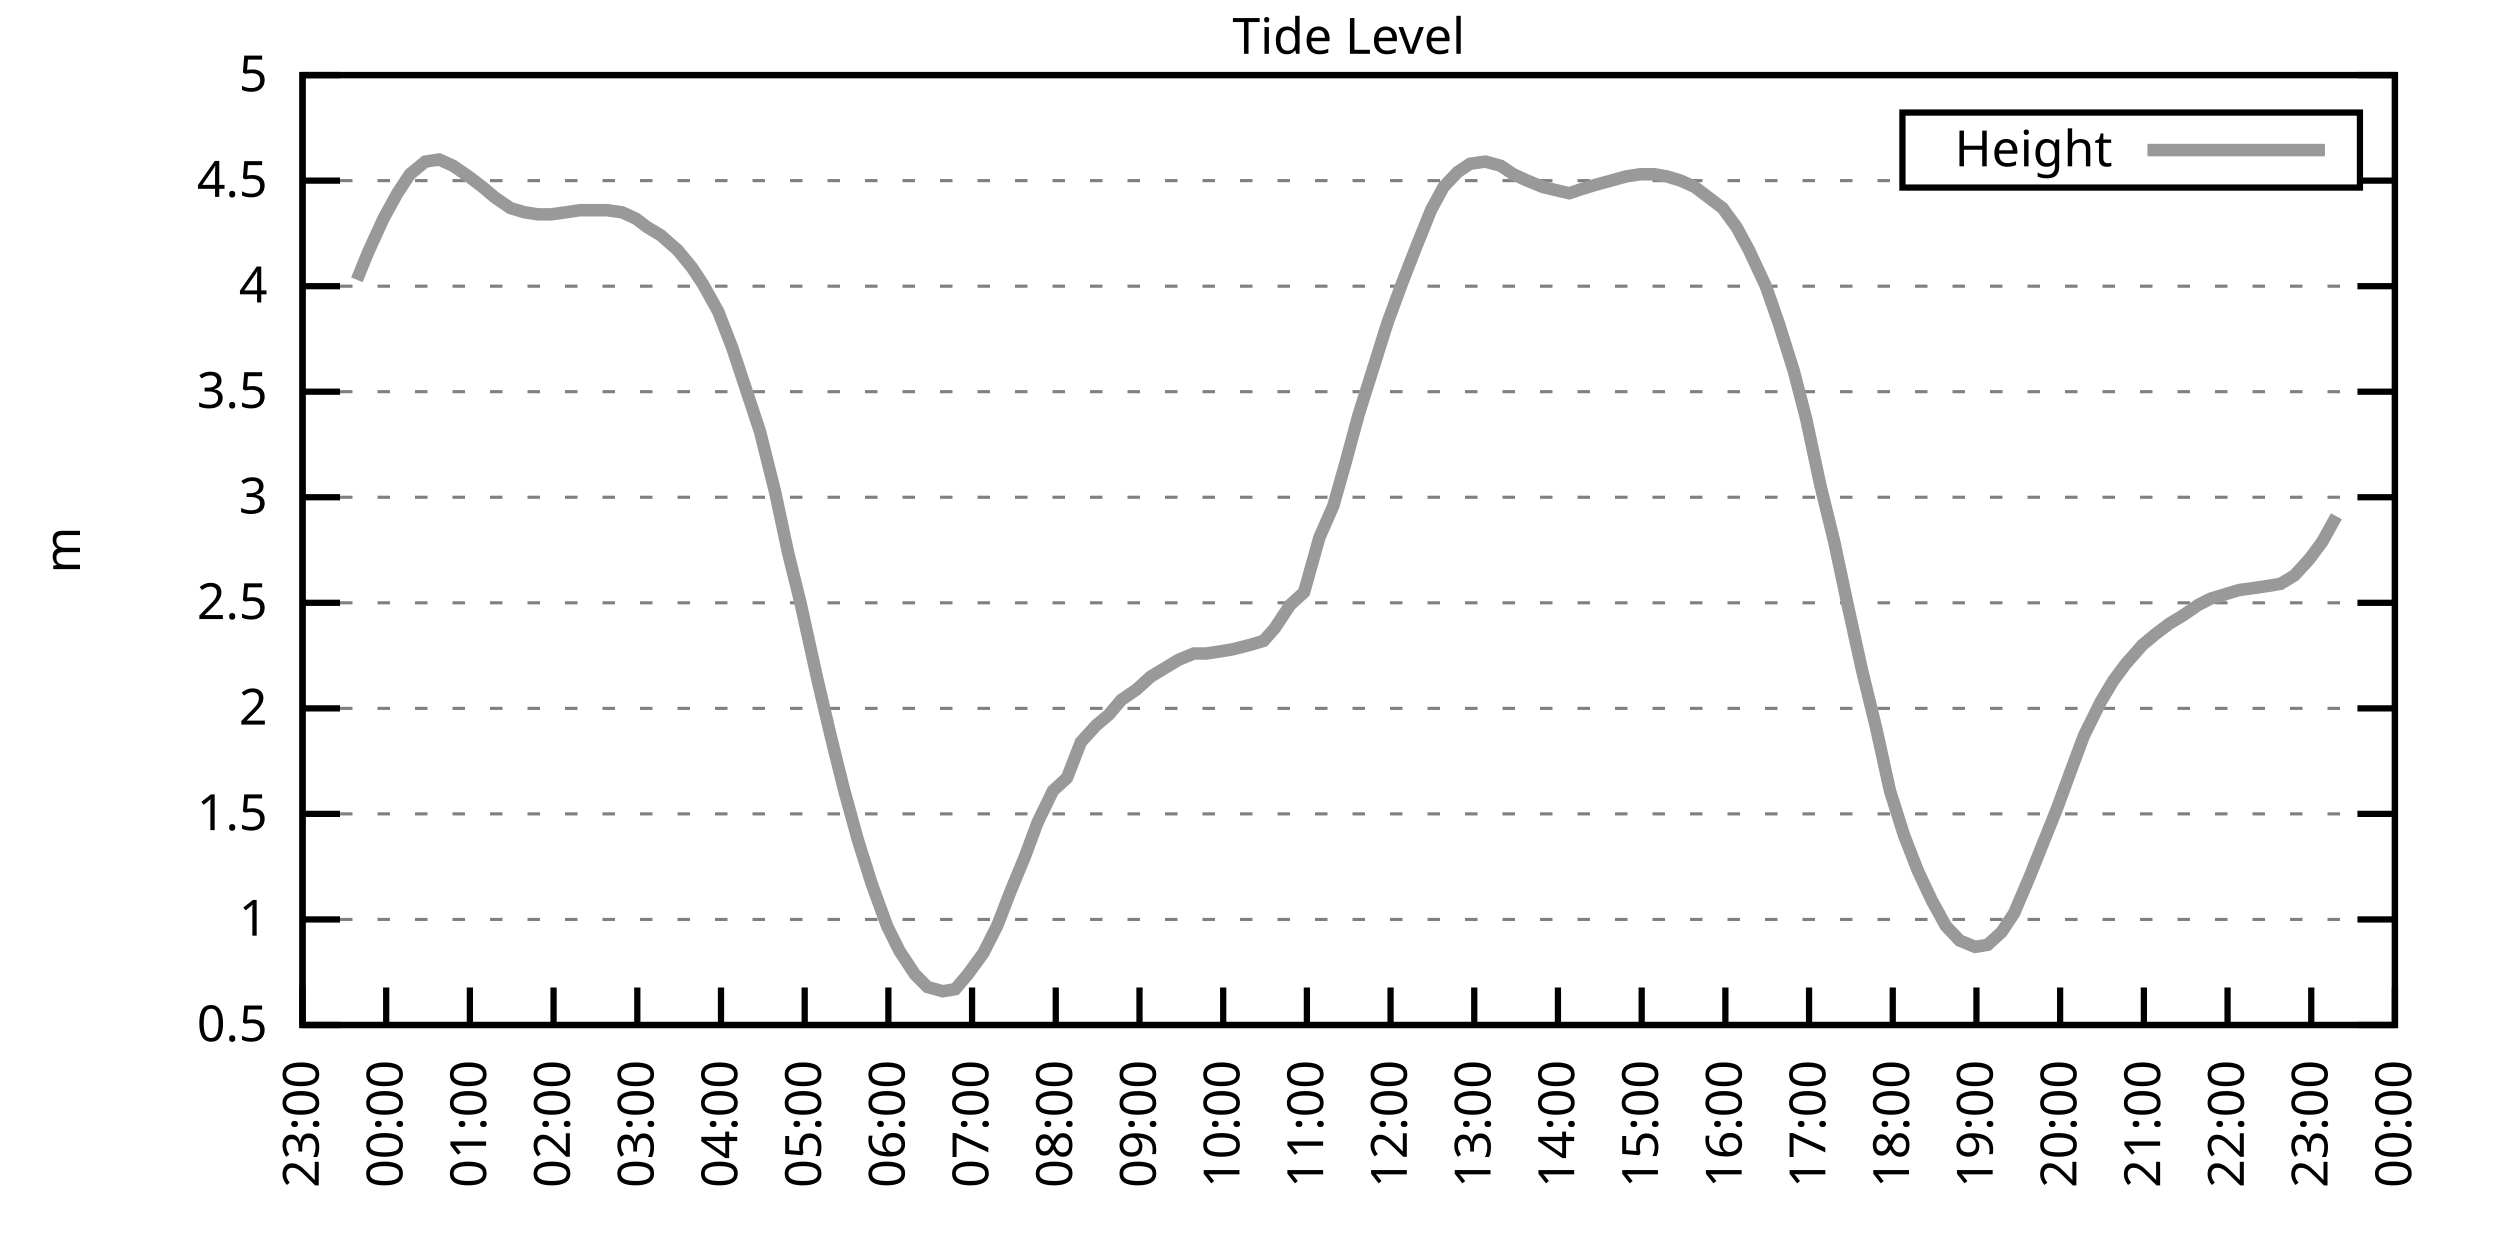
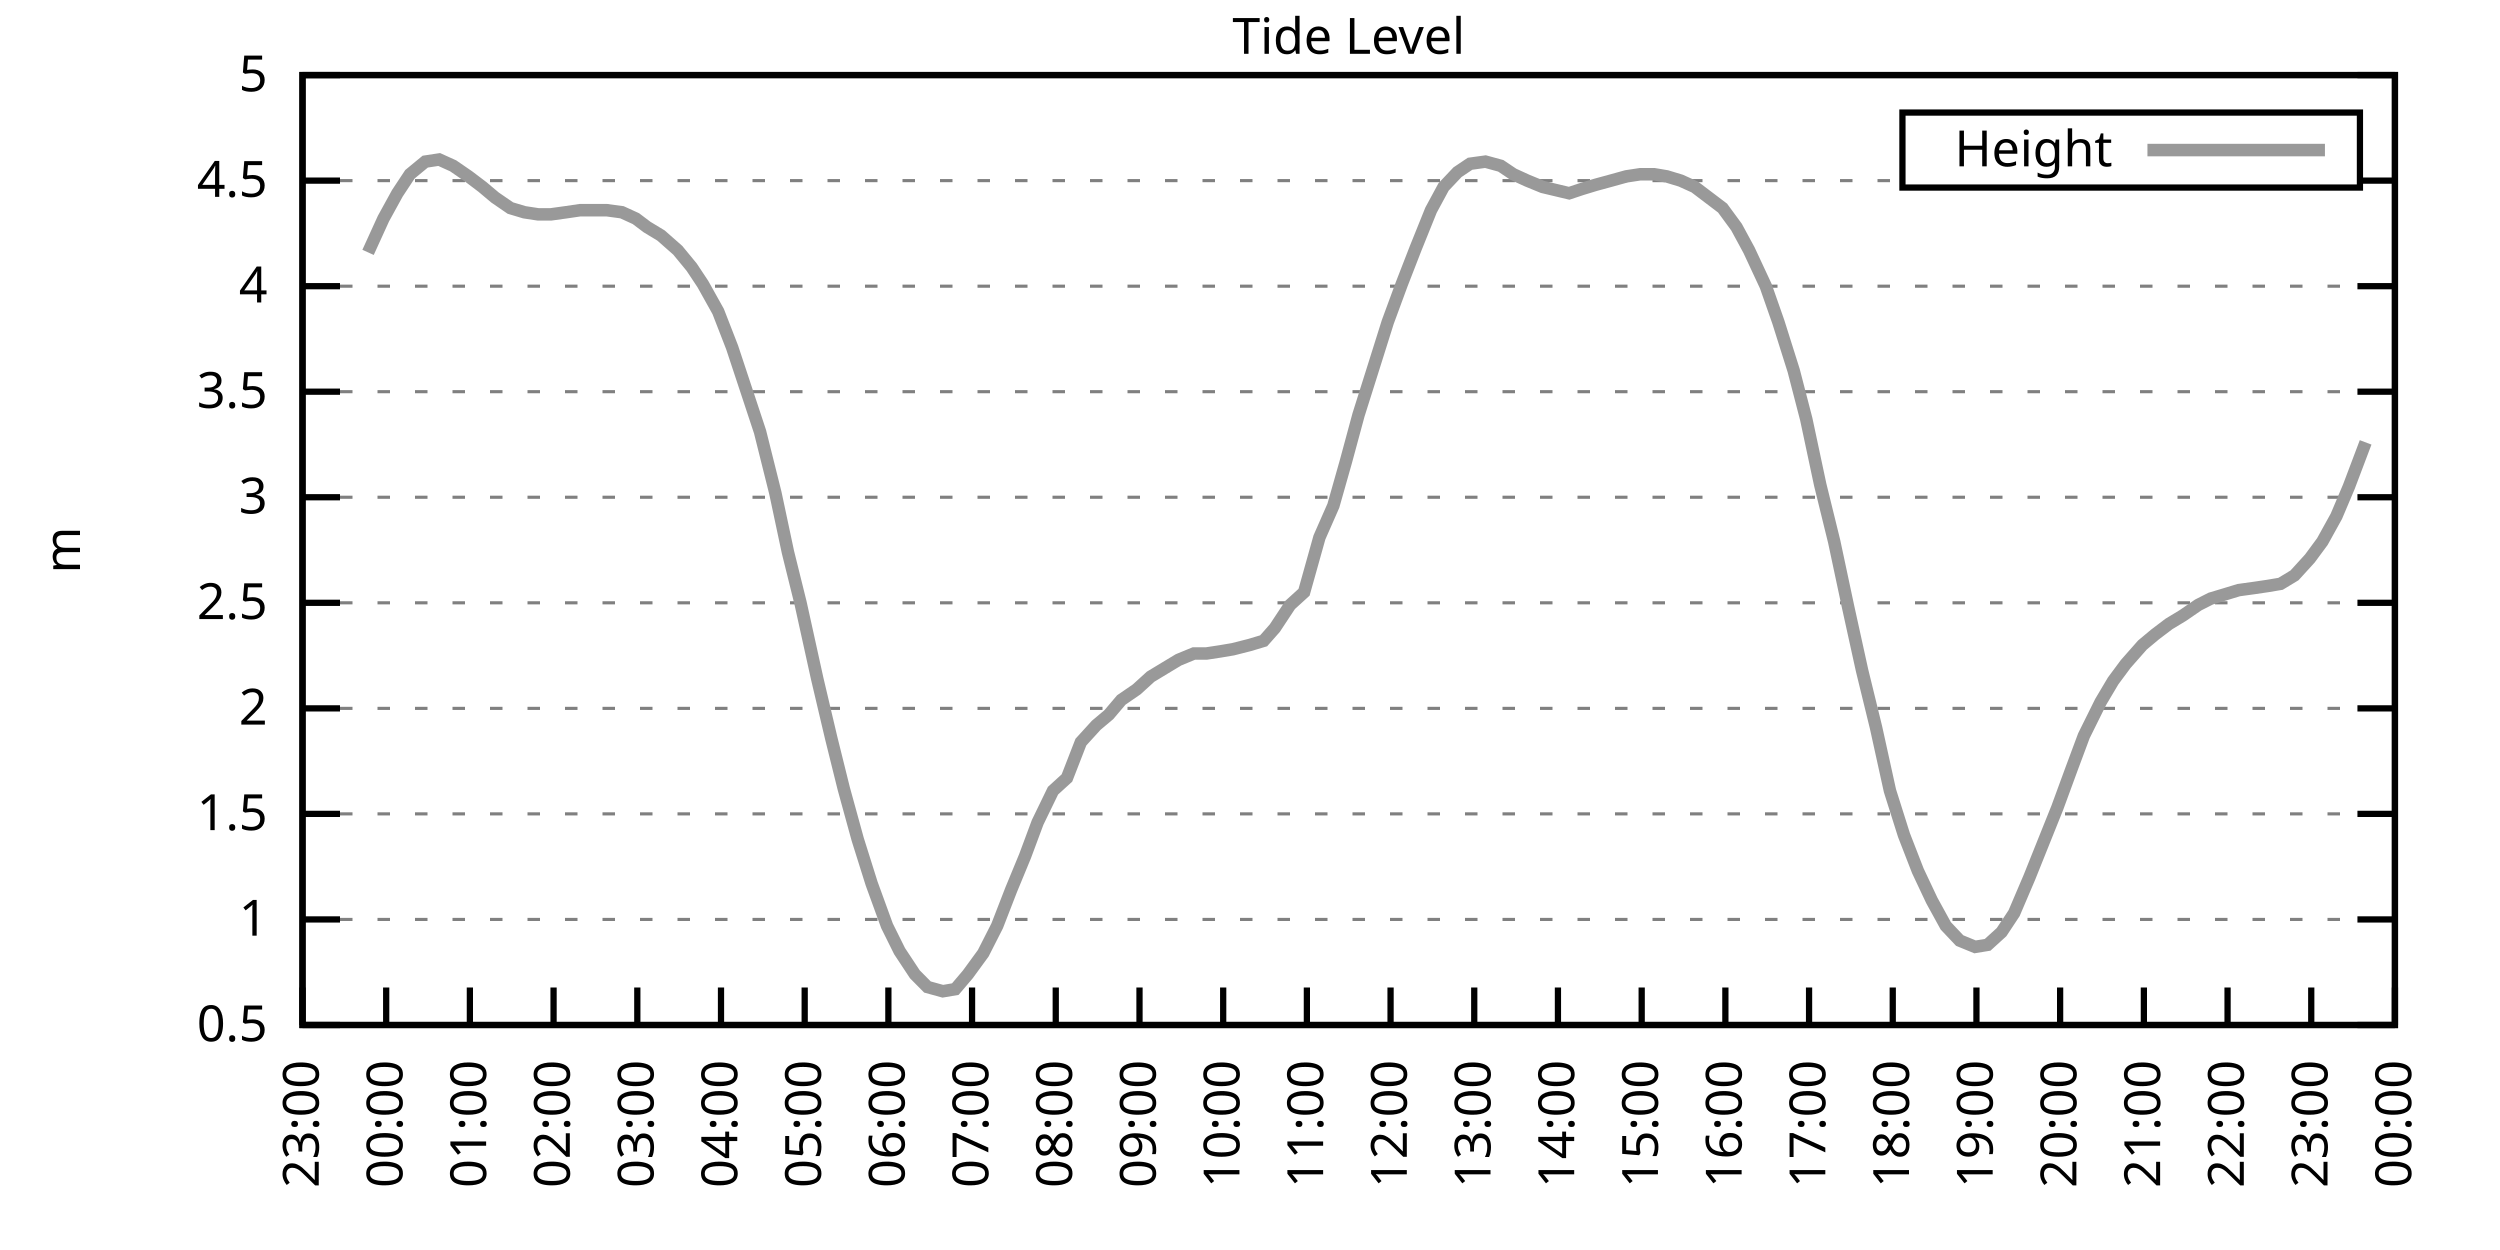
<svg xmlns="http://www.w3.org/2000/svg" xmlns:xlink="http://www.w3.org/1999/xlink" width="400" height="200" viewBox="0 0 400 200">
  <g id="gnuplot_canvas">
    <rect x="0" y="0" width="400" height="200" fill="none" />
    <defs>
      <circle id="gpDot" r="0.5" stroke-width="0.5" stroke="currentColor" />
      <path id="gpPt0" stroke-width="0.333" stroke="currentColor" d="M-1,0 h2 M0,-1 v2" />
      <path id="gpPt1" stroke-width="0.333" stroke="currentColor" d="M-1,-1 L1,1 M1,-1 L-1,1" />
      <path id="gpPt2" stroke-width="0.333" stroke="currentColor" d="M-1,0 L1,0 M0,-1 L0,1 M-1,-1 L1,1 M-1,1 L1,-1" />
      <rect id="gpPt3" stroke-width="0.333" stroke="currentColor" x="-1" y="-1" width="2" height="2" />
      <rect id="gpPt4" stroke-width="0.333" stroke="currentColor" fill="currentColor" x="-1" y="-1" width="2" height="2" />
      <circle id="gpPt5" stroke-width="0.333" stroke="currentColor" cx="0" cy="0" r="1" />
      <use xlink:href="#gpPt5" id="gpPt6" fill="currentColor" stroke="none" />
      <path id="gpPt7" stroke-width="0.333" stroke="currentColor" d="M0,-1.33 L-1.33,0.67 L1.33,0.67 z" />
      <use xlink:href="#gpPt7" id="gpPt8" fill="currentColor" stroke="none" />
      <use xlink:href="#gpPt7" id="gpPt9" stroke="currentColor" transform="rotate(180)" />
      <use xlink:href="#gpPt9" id="gpPt10" fill="currentColor" stroke="none" />
      <use xlink:href="#gpPt3" id="gpPt11" stroke="currentColor" transform="rotate(45)" />
      <use xlink:href="#gpPt11" id="gpPt12" fill="currentColor" stroke="none" />
      <path id="gpPt13" stroke-width="0.333" stroke="currentColor" d="M0,1.330 L1.265,0.411 L0.782,-1.067 L-0.782,-1.076 L-1.265,0.411 z" />
      <use xlink:href="#gpPt13" id="gpPt14" fill="currentColor" stroke="none" />
      <filter id="textbox" filterUnits="objectBoundingBox" x="0" y="0" height="1" width="1">
        <feFlood flood-color="white" flood-opacity="1" result="bgnd" />
        <feComposite in="SourceGraphic" in2="bgnd" operator="atop" />
      </filter>
      <filter id="greybox" filterUnits="objectBoundingBox" x="0" y="0" height="1" width="1">
        <feFlood flood-color="lightgrey" flood-opacity="1" result="grey" />
        <feComposite in="SourceGraphic" in2="grey" operator="atop" />
      </filter>
    </defs>
    <g fill="none" color="white" stroke="currentColor" stroke-width="1.00" stroke-linecap="butt" stroke-linejoin="miter">
</g>
    <g fill="none" color="black" stroke="currentColor" stroke-width="1.00" stroke-linecap="butt" stroke-linejoin="miter">
      <g stroke="none" shape-rendering="crispEdges">
        <polygon fill="rgb(255, 255, 255)" points="48.40,164.00 383.18,164.00 383.18,12.02 48.40,12.02 " />
      </g>
    </g>
    <g fill="none" color="black" stroke="currentColor" stroke-width="1.00" stroke-linecap="butt" stroke-linejoin="miter">
</g>
    <g fill="none" color="black" stroke="black" stroke-width="0.50" stroke-linecap="butt" stroke-linejoin="miter">
</g>
    <g fill="none" color="gray" stroke="currentColor" stroke-width="0.50" stroke-linecap="butt" stroke-linejoin="miter">
      <path stroke="gray" stroke-dasharray="2,4" class="gridline" d="M48.40,164.00 L383.19,164.00  " />
    </g>
    <g fill="none" color="gray" stroke="gray" stroke-width="1.00" stroke-linecap="butt" stroke-linejoin="miter">
</g>
    <g fill="none" color="black" stroke="currentColor" stroke-width="1.00" stroke-linecap="butt" stroke-linejoin="miter">
      <path stroke="black" d="M48.40,164.00 L54.40,164.00 M383.19,164.00 L377.19,164.00  " />
      <g transform="translate(42.80,166.60)" stroke="none" fill="black" font-family="Sans" font-size="8.00" text-anchor="end">
        <text>
          <tspan font-family="Sans"> 0.5</tspan>
        </text>
      </g>
    </g>
    <g fill="none" color="black" stroke="currentColor" stroke-width="1.00" stroke-linecap="butt" stroke-linejoin="miter">
</g>
    <g fill="none" color="black" stroke="black" stroke-width="0.50" stroke-linecap="butt" stroke-linejoin="miter">
</g>
    <g fill="none" color="gray" stroke="currentColor" stroke-width="0.50" stroke-linecap="butt" stroke-linejoin="miter">
      <path stroke="gray" stroke-dasharray="2,4" class="gridline" d="M48.40,147.11 L383.19,147.11  " />
    </g>
    <g fill="none" color="gray" stroke="gray" stroke-width="1.00" stroke-linecap="butt" stroke-linejoin="miter">
</g>
    <g fill="none" color="black" stroke="currentColor" stroke-width="1.00" stroke-linecap="butt" stroke-linejoin="miter">
      <path stroke="black" d="M48.40,147.11 L54.40,147.11 M383.19,147.11 L377.19,147.11  " />
      <g transform="translate(42.80,149.71)" stroke="none" fill="black" font-family="Sans" font-size="8.00" text-anchor="end">
        <text>
          <tspan font-family="Sans"> 1</tspan>
        </text>
      </g>
    </g>
    <g fill="none" color="black" stroke="currentColor" stroke-width="1.00" stroke-linecap="butt" stroke-linejoin="miter">
</g>
    <g fill="none" color="black" stroke="black" stroke-width="0.50" stroke-linecap="butt" stroke-linejoin="miter">
</g>
    <g fill="none" color="gray" stroke="currentColor" stroke-width="0.50" stroke-linecap="butt" stroke-linejoin="miter">
      <path stroke="gray" stroke-dasharray="2,4" class="gridline" d="M48.40,130.22 L383.19,130.22  " />
    </g>
    <g fill="none" color="gray" stroke="gray" stroke-width="1.00" stroke-linecap="butt" stroke-linejoin="miter">
</g>
    <g fill="none" color="black" stroke="currentColor" stroke-width="1.00" stroke-linecap="butt" stroke-linejoin="miter">
      <path stroke="black" d="M48.40,130.22 L54.40,130.22 M383.19,130.22 L377.19,130.22  " />
      <g transform="translate(42.80,132.82)" stroke="none" fill="black" font-family="Sans" font-size="8.00" text-anchor="end">
        <text>
          <tspan font-family="Sans"> 1.5</tspan>
        </text>
      </g>
    </g>
    <g fill="none" color="black" stroke="currentColor" stroke-width="1.00" stroke-linecap="butt" stroke-linejoin="miter">
</g>
    <g fill="none" color="black" stroke="black" stroke-width="0.50" stroke-linecap="butt" stroke-linejoin="miter">
</g>
    <g fill="none" color="gray" stroke="currentColor" stroke-width="0.50" stroke-linecap="butt" stroke-linejoin="miter">
      <path stroke="gray" stroke-dasharray="2,4" class="gridline" d="M48.40,113.34 L383.19,113.34  " />
    </g>
    <g fill="none" color="gray" stroke="gray" stroke-width="1.00" stroke-linecap="butt" stroke-linejoin="miter">
</g>
    <g fill="none" color="black" stroke="currentColor" stroke-width="1.00" stroke-linecap="butt" stroke-linejoin="miter">
      <path stroke="black" d="M48.40,113.34 L54.40,113.34 M383.19,113.34 L377.19,113.34  " />
      <g transform="translate(42.80,115.94)" stroke="none" fill="black" font-family="Sans" font-size="8.00" text-anchor="end">
        <text>
          <tspan font-family="Sans"> 2</tspan>
        </text>
      </g>
    </g>
    <g fill="none" color="black" stroke="currentColor" stroke-width="1.00" stroke-linecap="butt" stroke-linejoin="miter">
</g>
    <g fill="none" color="black" stroke="black" stroke-width="0.50" stroke-linecap="butt" stroke-linejoin="miter">
</g>
    <g fill="none" color="gray" stroke="currentColor" stroke-width="0.50" stroke-linecap="butt" stroke-linejoin="miter">
      <path stroke="gray" stroke-dasharray="2,4" class="gridline" d="M48.40,96.45 L383.19,96.45  " />
    </g>
    <g fill="none" color="gray" stroke="gray" stroke-width="1.00" stroke-linecap="butt" stroke-linejoin="miter">
</g>
    <g fill="none" color="black" stroke="currentColor" stroke-width="1.00" stroke-linecap="butt" stroke-linejoin="miter">
      <path stroke="black" d="M48.40,96.45 L54.40,96.45 M383.19,96.45 L377.19,96.45  " />
      <g transform="translate(42.80,99.05)" stroke="none" fill="black" font-family="Sans" font-size="8.00" text-anchor="end">
        <text>
          <tspan font-family="Sans"> 2.5</tspan>
        </text>
      </g>
    </g>
    <g fill="none" color="black" stroke="currentColor" stroke-width="1.00" stroke-linecap="butt" stroke-linejoin="miter">
</g>
    <g fill="none" color="black" stroke="black" stroke-width="0.50" stroke-linecap="butt" stroke-linejoin="miter">
</g>
    <g fill="none" color="gray" stroke="currentColor" stroke-width="0.50" stroke-linecap="butt" stroke-linejoin="miter">
      <path stroke="gray" stroke-dasharray="2,4" class="gridline" d="M48.40,79.56 L383.19,79.56  " />
    </g>
    <g fill="none" color="gray" stroke="gray" stroke-width="1.00" stroke-linecap="butt" stroke-linejoin="miter">
</g>
    <g fill="none" color="black" stroke="currentColor" stroke-width="1.00" stroke-linecap="butt" stroke-linejoin="miter">
      <path stroke="black" d="M48.40,79.56 L54.40,79.56 M383.19,79.56 L377.19,79.56  " />
      <g transform="translate(42.80,82.16)" stroke="none" fill="black" font-family="Sans" font-size="8.00" text-anchor="end">
        <text>
          <tspan font-family="Sans"> 3</tspan>
        </text>
      </g>
    </g>
    <g fill="none" color="black" stroke="currentColor" stroke-width="1.00" stroke-linecap="butt" stroke-linejoin="miter">
</g>
    <g fill="none" color="black" stroke="black" stroke-width="0.50" stroke-linecap="butt" stroke-linejoin="miter">
</g>
    <g fill="none" color="gray" stroke="currentColor" stroke-width="0.50" stroke-linecap="butt" stroke-linejoin="miter">
      <path stroke="gray" stroke-dasharray="2,4" class="gridline" d="M48.40,62.67 L383.19,62.67  " />
    </g>
    <g fill="none" color="gray" stroke="gray" stroke-width="1.00" stroke-linecap="butt" stroke-linejoin="miter">
</g>
    <g fill="none" color="black" stroke="currentColor" stroke-width="1.00" stroke-linecap="butt" stroke-linejoin="miter">
      <path stroke="black" d="M48.40,62.67 L54.40,62.67 M383.19,62.67 L377.19,62.67  " />
      <g transform="translate(42.80,65.27)" stroke="none" fill="black" font-family="Sans" font-size="8.00" text-anchor="end">
        <text>
          <tspan font-family="Sans"> 3.5</tspan>
        </text>
      </g>
    </g>
    <g fill="none" color="black" stroke="currentColor" stroke-width="1.00" stroke-linecap="butt" stroke-linejoin="miter">
</g>
    <g fill="none" color="black" stroke="black" stroke-width="0.50" stroke-linecap="butt" stroke-linejoin="miter">
</g>
    <g fill="none" color="gray" stroke="currentColor" stroke-width="0.50" stroke-linecap="butt" stroke-linejoin="miter">
      <path stroke="gray" stroke-dasharray="2,4" class="gridline" d="M48.40,45.79 L383.19,45.79  " />
    </g>
    <g fill="none" color="gray" stroke="gray" stroke-width="1.00" stroke-linecap="butt" stroke-linejoin="miter">
</g>
    <g fill="none" color="black" stroke="currentColor" stroke-width="1.00" stroke-linecap="butt" stroke-linejoin="miter">
      <path stroke="black" d="M48.40,45.79 L54.40,45.79 M383.19,45.79 L377.19,45.79  " />
      <g transform="translate(42.80,48.39)" stroke="none" fill="black" font-family="Sans" font-size="8.00" text-anchor="end">
        <text>
          <tspan font-family="Sans"> 4</tspan>
        </text>
      </g>
    </g>
    <g fill="none" color="black" stroke="currentColor" stroke-width="1.00" stroke-linecap="butt" stroke-linejoin="miter">
</g>
    <g fill="none" color="black" stroke="black" stroke-width="0.50" stroke-linecap="butt" stroke-linejoin="miter">
</g>
    <g fill="none" color="gray" stroke="currentColor" stroke-width="0.50" stroke-linecap="butt" stroke-linejoin="miter">
      <path stroke="gray" stroke-dasharray="2,4" class="gridline" d="M48.40,28.90 L304.39,28.90 M377.59,28.90 L383.19,28.90  " />
    </g>
    <g fill="none" color="gray" stroke="gray" stroke-width="1.00" stroke-linecap="butt" stroke-linejoin="miter">
</g>
    <g fill="none" color="black" stroke="currentColor" stroke-width="1.00" stroke-linecap="butt" stroke-linejoin="miter">
      <path stroke="black" d="M48.40,28.90 L54.40,28.90 M383.19,28.90 L377.19,28.90  " />
      <g transform="translate(42.80,31.50)" stroke="none" fill="black" font-family="Sans" font-size="8.00" text-anchor="end">
        <text>
          <tspan font-family="Sans"> 4.5</tspan>
        </text>
      </g>
    </g>
    <g fill="none" color="black" stroke="currentColor" stroke-width="1.00" stroke-linecap="butt" stroke-linejoin="miter">
</g>
    <g fill="none" color="black" stroke="black" stroke-width="0.50" stroke-linecap="butt" stroke-linejoin="miter">
</g>
    <g fill="none" color="gray" stroke="currentColor" stroke-width="0.50" stroke-linecap="butt" stroke-linejoin="miter">
      <path stroke="gray" stroke-dasharray="2,4" class="gridline" d="M48.40,12.01 L383.19,12.01  " />
    </g>
    <g fill="none" color="gray" stroke="gray" stroke-width="1.00" stroke-linecap="butt" stroke-linejoin="miter">
</g>
    <g fill="none" color="black" stroke="currentColor" stroke-width="1.00" stroke-linecap="butt" stroke-linejoin="miter">
      <path stroke="black" d="M48.40,12.01 L54.40,12.01 M383.19,12.01 L377.19,12.01  " />
      <g transform="translate(42.80,14.61)" stroke="none" fill="black" font-family="Sans" font-size="8.00" text-anchor="end">
        <text>
          <tspan font-family="Sans"> 5</tspan>
        </text>
      </g>
    </g>
    <g fill="none" color="black" stroke="currentColor" stroke-width="1.00" stroke-linecap="butt" stroke-linejoin="miter">
      <path stroke="black" d="M48.40,164.00 L48.40,158.00  " />
      <g transform="translate(51.00,169.60) rotate(270.00)" stroke="none" fill="black" font-family="Sans" font-size="8.00" text-anchor="end">
        <text>
          <tspan font-family="Sans">23:00</tspan>
        </text>
      </g>
    </g>
    <g fill="none" color="black" stroke="currentColor" stroke-width="1.00" stroke-linecap="butt" stroke-linejoin="miter">
      <path stroke="black" d="M61.79,164.00 L61.79,158.00  " />
      <g transform="translate(64.39,169.60) rotate(270.00)" stroke="none" fill="black" font-family="Sans" font-size="8.00" text-anchor="end">
        <text>
          <tspan font-family="Sans">00:00</tspan>
        </text>
      </g>
    </g>
    <g fill="none" color="black" stroke="currentColor" stroke-width="1.00" stroke-linecap="butt" stroke-linejoin="miter">
      <path stroke="black" d="M75.18,164.00 L75.18,158.00  " />
      <g transform="translate(77.78,169.60) rotate(270.00)" stroke="none" fill="black" font-family="Sans" font-size="8.00" text-anchor="end">
        <text>
          <tspan font-family="Sans">01:00</tspan>
        </text>
      </g>
    </g>
    <g fill="none" color="black" stroke="currentColor" stroke-width="1.00" stroke-linecap="butt" stroke-linejoin="miter">
      <path stroke="black" d="M88.57,164.00 L88.57,158.00  " />
      <g transform="translate(91.17,169.60) rotate(270.00)" stroke="none" fill="black" font-family="Sans" font-size="8.00" text-anchor="end">
        <text>
          <tspan font-family="Sans">02:00</tspan>
        </text>
      </g>
    </g>
    <g fill="none" color="black" stroke="currentColor" stroke-width="1.00" stroke-linecap="butt" stroke-linejoin="miter">
      <path stroke="black" d="M101.97,164.00 L101.97,158.00  " />
      <g transform="translate(104.57,169.60) rotate(270.00)" stroke="none" fill="black" font-family="Sans" font-size="8.00" text-anchor="end">
        <text>
          <tspan font-family="Sans">03:00</tspan>
        </text>
      </g>
    </g>
    <g fill="none" color="black" stroke="currentColor" stroke-width="1.00" stroke-linecap="butt" stroke-linejoin="miter">
      <path stroke="black" d="M115.36,164.00 L115.36,158.00  " />
      <g transform="translate(117.96,169.60) rotate(270.00)" stroke="none" fill="black" font-family="Sans" font-size="8.00" text-anchor="end">
        <text>
          <tspan font-family="Sans">04:00</tspan>
        </text>
      </g>
    </g>
    <g fill="none" color="black" stroke="currentColor" stroke-width="1.00" stroke-linecap="butt" stroke-linejoin="miter">
      <path stroke="black" d="M128.75,164.00 L128.75,158.00  " />
      <g transform="translate(131.35,169.60) rotate(270.00)" stroke="none" fill="black" font-family="Sans" font-size="8.00" text-anchor="end">
        <text>
          <tspan font-family="Sans">05:00</tspan>
        </text>
      </g>
    </g>
    <g fill="none" color="black" stroke="currentColor" stroke-width="1.00" stroke-linecap="butt" stroke-linejoin="miter">
      <path stroke="black" d="M142.14,164.00 L142.14,158.00  " />
      <g transform="translate(144.74,169.60) rotate(270.00)" stroke="none" fill="black" font-family="Sans" font-size="8.00" text-anchor="end">
        <text>
          <tspan font-family="Sans">06:00</tspan>
        </text>
      </g>
    </g>
    <g fill="none" color="black" stroke="currentColor" stroke-width="1.00" stroke-linecap="butt" stroke-linejoin="miter">
      <path stroke="black" d="M155.53,164.00 L155.53,158.00  " />
      <g transform="translate(158.13,169.60) rotate(270.00)" stroke="none" fill="black" font-family="Sans" font-size="8.00" text-anchor="end">
        <text>
          <tspan font-family="Sans">07:00</tspan>
        </text>
      </g>
    </g>
    <g fill="none" color="black" stroke="currentColor" stroke-width="1.00" stroke-linecap="butt" stroke-linejoin="miter">
      <path stroke="black" d="M168.92,164.00 L168.92,158.00  " />
      <g transform="translate(171.52,169.60) rotate(270.00)" stroke="none" fill="black" font-family="Sans" font-size="8.00" text-anchor="end">
        <text>
          <tspan font-family="Sans">08:00</tspan>
        </text>
      </g>
    </g>
    <g fill="none" color="black" stroke="currentColor" stroke-width="1.00" stroke-linecap="butt" stroke-linejoin="miter">
      <path stroke="black" d="M182.32,164.00 L182.32,158.00  " />
      <g transform="translate(184.92,169.60) rotate(270.00)" stroke="none" fill="black" font-family="Sans" font-size="8.00" text-anchor="end">
        <text>
          <tspan font-family="Sans">09:00</tspan>
        </text>
      </g>
    </g>
    <g fill="none" color="black" stroke="currentColor" stroke-width="1.00" stroke-linecap="butt" stroke-linejoin="miter">
      <path stroke="black" d="M195.71,164.00 L195.71,158.00  " />
      <g transform="translate(198.31,169.60) rotate(270.00)" stroke="none" fill="black" font-family="Sans" font-size="8.00" text-anchor="end">
        <text>
          <tspan font-family="Sans">10:00</tspan>
        </text>
      </g>
    </g>
    <g fill="none" color="black" stroke="currentColor" stroke-width="1.00" stroke-linecap="butt" stroke-linejoin="miter">
      <path stroke="black" d="M209.10,164.00 L209.10,158.00  " />
      <g transform="translate(211.70,169.60) rotate(270.00)" stroke="none" fill="black" font-family="Sans" font-size="8.00" text-anchor="end">
        <text>
          <tspan font-family="Sans">11:00</tspan>
        </text>
      </g>
    </g>
    <g fill="none" color="black" stroke="currentColor" stroke-width="1.00" stroke-linecap="butt" stroke-linejoin="miter">
      <path stroke="black" d="M222.49,164.00 L222.49,158.00  " />
      <g transform="translate(225.09,169.60) rotate(270.00)" stroke="none" fill="black" font-family="Sans" font-size="8.00" text-anchor="end">
        <text>
          <tspan font-family="Sans">12:00</tspan>
        </text>
      </g>
    </g>
    <g fill="none" color="black" stroke="currentColor" stroke-width="1.00" stroke-linecap="butt" stroke-linejoin="miter">
      <path stroke="black" d="M235.88,164.00 L235.88,158.00  " />
      <g transform="translate(238.48,169.60) rotate(270.00)" stroke="none" fill="black" font-family="Sans" font-size="8.00" text-anchor="end">
        <text>
          <tspan font-family="Sans">13:00</tspan>
        </text>
      </g>
    </g>
    <g fill="none" color="black" stroke="currentColor" stroke-width="1.00" stroke-linecap="butt" stroke-linejoin="miter">
      <path stroke="black" d="M249.27,164.00 L249.27,158.00  " />
      <g transform="translate(251.87,169.60) rotate(270.00)" stroke="none" fill="black" font-family="Sans" font-size="8.00" text-anchor="end">
        <text>
          <tspan font-family="Sans">14:00</tspan>
        </text>
      </g>
    </g>
    <g fill="none" color="black" stroke="currentColor" stroke-width="1.00" stroke-linecap="butt" stroke-linejoin="miter">
      <path stroke="black" d="M262.67,164.00 L262.67,158.00  " />
      <g transform="translate(265.27,169.60) rotate(270.00)" stroke="none" fill="black" font-family="Sans" font-size="8.00" text-anchor="end">
        <text>
          <tspan font-family="Sans">15:00</tspan>
        </text>
      </g>
    </g>
    <g fill="none" color="black" stroke="currentColor" stroke-width="1.00" stroke-linecap="butt" stroke-linejoin="miter">
      <path stroke="black" d="M276.06,164.00 L276.06,158.00  " />
      <g transform="translate(278.66,169.60) rotate(270.00)" stroke="none" fill="black" font-family="Sans" font-size="8.00" text-anchor="end">
        <text>
          <tspan font-family="Sans">16:00</tspan>
        </text>
      </g>
    </g>
    <g fill="none" color="black" stroke="currentColor" stroke-width="1.00" stroke-linecap="butt" stroke-linejoin="miter">
      <path stroke="black" d="M289.45,164.00 L289.45,158.00  " />
      <g transform="translate(292.05,169.60) rotate(270.00)" stroke="none" fill="black" font-family="Sans" font-size="8.00" text-anchor="end">
        <text>
          <tspan font-family="Sans">17:00</tspan>
        </text>
      </g>
    </g>
    <g fill="none" color="black" stroke="currentColor" stroke-width="1.00" stroke-linecap="butt" stroke-linejoin="miter">
      <path stroke="black" d="M302.84,164.00 L302.84,158.00  " />
      <g transform="translate(305.44,169.60) rotate(270.00)" stroke="none" fill="black" font-family="Sans" font-size="8.00" text-anchor="end">
        <text>
          <tspan font-family="Sans">18:00</tspan>
        </text>
      </g>
    </g>
    <g fill="none" color="black" stroke="currentColor" stroke-width="1.00" stroke-linecap="butt" stroke-linejoin="miter">
      <path stroke="black" d="M316.23,164.00 L316.23,158.00  " />
      <g transform="translate(318.83,169.60) rotate(270.00)" stroke="none" fill="black" font-family="Sans" font-size="8.00" text-anchor="end">
        <text>
          <tspan font-family="Sans">19:00</tspan>
        </text>
      </g>
    </g>
    <g fill="none" color="black" stroke="currentColor" stroke-width="1.00" stroke-linecap="butt" stroke-linejoin="miter">
      <path stroke="black" d="M329.62,164.00 L329.62,158.00  " />
      <g transform="translate(332.22,169.60) rotate(270.00)" stroke="none" fill="black" font-family="Sans" font-size="8.00" text-anchor="end">
        <text>
          <tspan font-family="Sans">20:00</tspan>
        </text>
      </g>
    </g>
    <g fill="none" color="black" stroke="currentColor" stroke-width="1.00" stroke-linecap="butt" stroke-linejoin="miter">
      <path stroke="black" d="M343.02,164.00 L343.02,158.00  " />
      <g transform="translate(345.62,169.60) rotate(270.00)" stroke="none" fill="black" font-family="Sans" font-size="8.00" text-anchor="end">
        <text>
          <tspan font-family="Sans">21:00</tspan>
        </text>
      </g>
    </g>
    <g fill="none" color="black" stroke="currentColor" stroke-width="1.00" stroke-linecap="butt" stroke-linejoin="miter">
      <path stroke="black" d="M356.41,164.00 L356.41,158.00  " />
      <g transform="translate(359.01,169.60) rotate(270.00)" stroke="none" fill="black" font-family="Sans" font-size="8.00" text-anchor="end">
        <text>
          <tspan font-family="Sans">22:00</tspan>
        </text>
      </g>
    </g>
    <g fill="none" color="black" stroke="currentColor" stroke-width="1.00" stroke-linecap="butt" stroke-linejoin="miter">
      <path stroke="black" d="M369.80,164.00 L369.80,158.00  " />
      <g transform="translate(372.40,169.60) rotate(270.00)" stroke="none" fill="black" font-family="Sans" font-size="8.00" text-anchor="end">
        <text>
          <tspan font-family="Sans">23:00</tspan>
        </text>
      </g>
    </g>
    <g fill="none" color="black" stroke="currentColor" stroke-width="1.00" stroke-linecap="butt" stroke-linejoin="miter">
      <path stroke="black" d="M383.19,164.00 L383.19,158.00  " />
      <g transform="translate(385.79,169.60) rotate(270.00)" stroke="none" fill="black" font-family="Sans" font-size="8.00" text-anchor="end">
        <text>
          <tspan font-family="Sans">00:00</tspan>
        </text>
      </g>
    </g>
    <g fill="none" color="black" stroke="currentColor" stroke-width="1.00" stroke-linecap="butt" stroke-linejoin="miter">
</g>
    <g fill="none" color="black" stroke="currentColor" stroke-width="1.00" stroke-linecap="butt" stroke-linejoin="miter">
      <path stroke="black" d="M48.40,12.01 L48.40,164.00 L383.19,164.00 L383.19,12.01 L48.40,12.01 Z  " />
    </g>
    <g fill="none" color="black" stroke="currentColor" stroke-width="1.00" stroke-linecap="butt" stroke-linejoin="miter">
</g>
    <g fill="none" color="black" stroke="currentColor" stroke-width="1.00" stroke-linecap="butt" stroke-linejoin="miter">
      <path stroke="black" d="M304.39,30.01 L304.39,18.01 L377.59,18.01 L377.59,30.01 L304.39,30.01 Z  " />
    </g>
    <g id="Tide_level_plot_1">
      <g fill="none" color="white" stroke="black" stroke-width="2.00" stroke-linecap="butt" stroke-linejoin="miter">
</g>
      <g fill="none" color="black" stroke="currentColor" stroke-width="2.00" stroke-linecap="butt" stroke-linejoin="miter">
        <g transform="translate(337.99,26.61)" stroke="none" fill="black" font-family="Sans" font-size="8.00" text-anchor="end">
          <text>
            <tspan font-family="Sans">Height</tspan>
          </text>
        </g>
      </g>
      <g fill="none" color="black" stroke="currentColor" stroke-width="2.00" stroke-linecap="butt" stroke-linejoin="miter">
-         <path stroke="rgb(153, 153, 153)" d="M343.59,24.01 L371.99,24.01 M57.10,44.77 L58.89,40.38 L61.35,34.98 L63.58,30.92 L65.59,27.88 L68.04,25.86   L70.27,25.52 L72.50,26.53 L74.96,28.22 L77.19,29.91 L79.20,31.60 L81.66,33.29 L83.89,33.96 L86.12,34.30   L88.13,34.30 L90.58,33.96 L92.82,33.63 L97.06,33.63 L99.51,33.96 L101.74,34.98 L103.53,36.33 L105.76,37.68   L108.44,40.04 L110.67,42.75 L112.46,45.45 L114.91,49.84 L117.14,55.58 L119.60,63.01 L121.61,69.09 L124.06,78.89   L126.07,88.34 L128.08,96.45 L130.76,108.61 L132.99,118.07 L135.00,126.17 L137.23,134.28 L139.46,141.37 L141.92,148.13   L143.93,152.18 L146.38,155.89 L148.39,157.92 L150.85,158.60 L152.85,158.26 L154.86,155.89 L157.32,152.52 L159.55,148.13   L161.78,142.38 L164.01,136.98 L166.02,131.58 L168.48,126.51 L170.71,124.48 L172.94,118.74 L175.40,116.04 L177.41,114.35   L179.41,111.99 L181.87,110.30 L184.10,108.27 L186.33,106.92 L188.57,105.57 L191.02,104.56 L193.03,104.56 L195.26,104.22   L197.27,103.88 L199.95,103.20 L202.18,102.53 L203.97,100.50 L206.42,96.79 L208.65,94.76 L211.11,85.98 L213.34,80.91   L215.35,73.82 L217.36,66.39 L219.81,58.62 L222.04,51.53 L224.28,45.45 L226.51,39.71 L228.96,33.63 L230.97,29.91   L233.20,27.55 L235.21,26.20 L237.67,25.86 L240.12,26.53 L242.13,27.88 L244.36,28.90 L246.82,29.91 L251.06,30.92   L253.07,30.25 L255.30,29.57 L257.76,28.90 L260.21,28.22 L262.44,27.88 L264.67,27.88 L266.68,28.22 L268.92,28.90   L271.15,29.91 L273.38,31.60 L275.61,33.29 L277.84,36.33 L279.85,40.04 L282.53,45.79 L284.54,51.53 L286.99,59.30   L289.00,67.06 L291.23,77.53 L293.47,86.65 L295.70,97.12 L297.93,107.26 L300.16,116.38 L302.39,126.51 L304.63,133.60   L306.86,139.34 L309.09,144.07 L311.32,148.13 L313.55,150.49 L316.01,151.50 L318.02,151.17 L320.25,149.14 L322.26,146.10   L324.71,140.36 L329.18,129.21 L331.41,123.13 L333.42,117.73 L336.10,112.32 L338.10,108.95 L340.11,106.24 L342.79,103.20   L344.80,101.52 L347.03,99.83 L349.26,98.48 L351.72,96.79 L353.73,95.77 L355.96,95.10 L358.19,94.42 L360.65,94.08   L362.88,93.75 L364.89,93.41 L367.12,92.06 L369.58,89.36 L371.58,86.65 L373.82,82.60  " />
+         <path stroke="rgb(153, 153, 153)" d="M343.59,24.01 L371.99,24.01 M58.89,40.38 L61.35,34.98 L63.58,30.92 L65.59,27.88 L68.04,25.86 L70.27,25.52   L72.50,26.53 L74.96,28.22 L77.19,29.91 L79.20,31.60 L81.66,33.29 L83.89,33.96 L86.12,34.30 L88.13,34.30   L90.58,33.96 L92.82,33.63 L97.06,33.63 L99.51,33.96 L101.74,34.98 L103.53,36.33 L105.76,37.68 L108.44,40.04   L110.67,42.75 L112.46,45.45 L114.91,49.84 L117.14,55.58 L119.60,63.01 L121.61,69.09 L124.06,78.89 L126.07,88.34   L128.08,96.45 L130.76,108.61 L132.99,118.07 L135.00,126.17 L137.23,134.28 L139.46,141.37 L141.92,148.13 L143.93,152.18   L146.38,155.89 L148.39,157.92 L150.85,158.60 L152.85,158.26 L154.86,155.89 L157.32,152.52 L159.55,148.13 L161.78,142.38   L164.01,136.98 L166.02,131.58 L168.48,126.51 L170.71,124.48 L172.94,118.74 L175.40,116.04 L177.41,114.35 L179.41,111.99   L181.87,110.30 L184.10,108.27 L186.33,106.92 L188.57,105.57 L191.02,104.56 L193.03,104.56 L195.26,104.22 L197.27,103.88   L199.95,103.20 L202.18,102.53 L203.97,100.50 L206.42,96.79 L208.65,94.76 L211.11,85.98 L213.34,80.91 L215.35,73.82   L217.36,66.39 L219.81,58.62 L222.04,51.53 L224.28,45.45 L226.51,39.71 L228.96,33.63 L230.97,29.91 L233.20,27.55   L235.21,26.20 L237.67,25.86 L240.12,26.53 L242.13,27.88 L244.36,28.90 L246.82,29.91 L251.06,30.92 L253.07,30.25   L255.30,29.57 L257.76,28.90 L260.21,28.22 L262.44,27.88 L264.67,27.88 L266.68,28.22 L268.92,28.90 L271.15,29.91   L273.38,31.60 L275.61,33.29 L277.84,36.33 L279.85,40.04 L282.53,45.79 L284.54,51.53 L286.99,59.30 L289.00,67.06   L291.23,77.53 L293.47,86.65 L295.70,97.12 L297.93,107.26 L300.16,116.38 L302.39,126.51 L304.63,133.60 L306.86,139.34   L309.09,144.07 L311.32,148.13 L313.55,150.49 L316.01,151.50 L318.02,151.17 L320.25,149.14 L322.26,146.10 L324.71,140.36   L329.18,129.21 L331.41,123.13 L333.42,117.73 L336.10,112.32 L338.10,108.95 L340.11,106.24 L342.79,103.20 L344.80,101.52   L347.03,99.83 L349.26,98.48 L351.72,96.79 L353.73,95.77 L355.96,95.10 L358.19,94.42 L360.65,94.08 L362.88,93.75   L364.89,93.41 L367.12,92.06 L369.58,89.36 L371.58,86.65 L373.82,82.60 L375.82,77.87 L378.50,70.78  " />
      </g>
    </g>
    <g fill="none" color="black" stroke="currentColor" stroke-width="2.00" stroke-linecap="butt" stroke-linejoin="miter">
</g>
    <g fill="none" color="black" stroke="black" stroke-width="1.00" stroke-linecap="butt" stroke-linejoin="miter">
</g>
    <g fill="none" color="black" stroke="currentColor" stroke-width="1.00" stroke-linecap="butt" stroke-linejoin="miter">
      <path stroke="black" d="M48.40,12.01 L48.40,164.00 L383.19,164.00 L383.19,12.01 L48.40,12.01 Z  " />
      <g transform="translate(12.80,88.01) rotate(270.00)" stroke="none" fill="black" font-family="Sans" font-size="8.00" text-anchor="middle">
        <text>
          <tspan font-family="Sans">m</tspan>
        </text>
      </g>
    </g>
    <g fill="none" color="black" stroke="currentColor" stroke-width="1.00" stroke-linecap="butt" stroke-linejoin="miter">
</g>
    <g fill="none" color="black" stroke="currentColor" stroke-width="1.00" stroke-linecap="butt" stroke-linejoin="miter">
      <g transform="translate(215.79,8.61)" stroke="none" fill="black" font-family="Sans" font-size="8.00" text-anchor="middle">
        <text>
          <tspan font-family="Sans">Tide Level</tspan>
        </text>
      </g>
    </g>
    <g fill="none" color="black" stroke="currentColor" stroke-width="1.00" stroke-linecap="butt" stroke-linejoin="miter">
</g>
  </g>
</svg>
